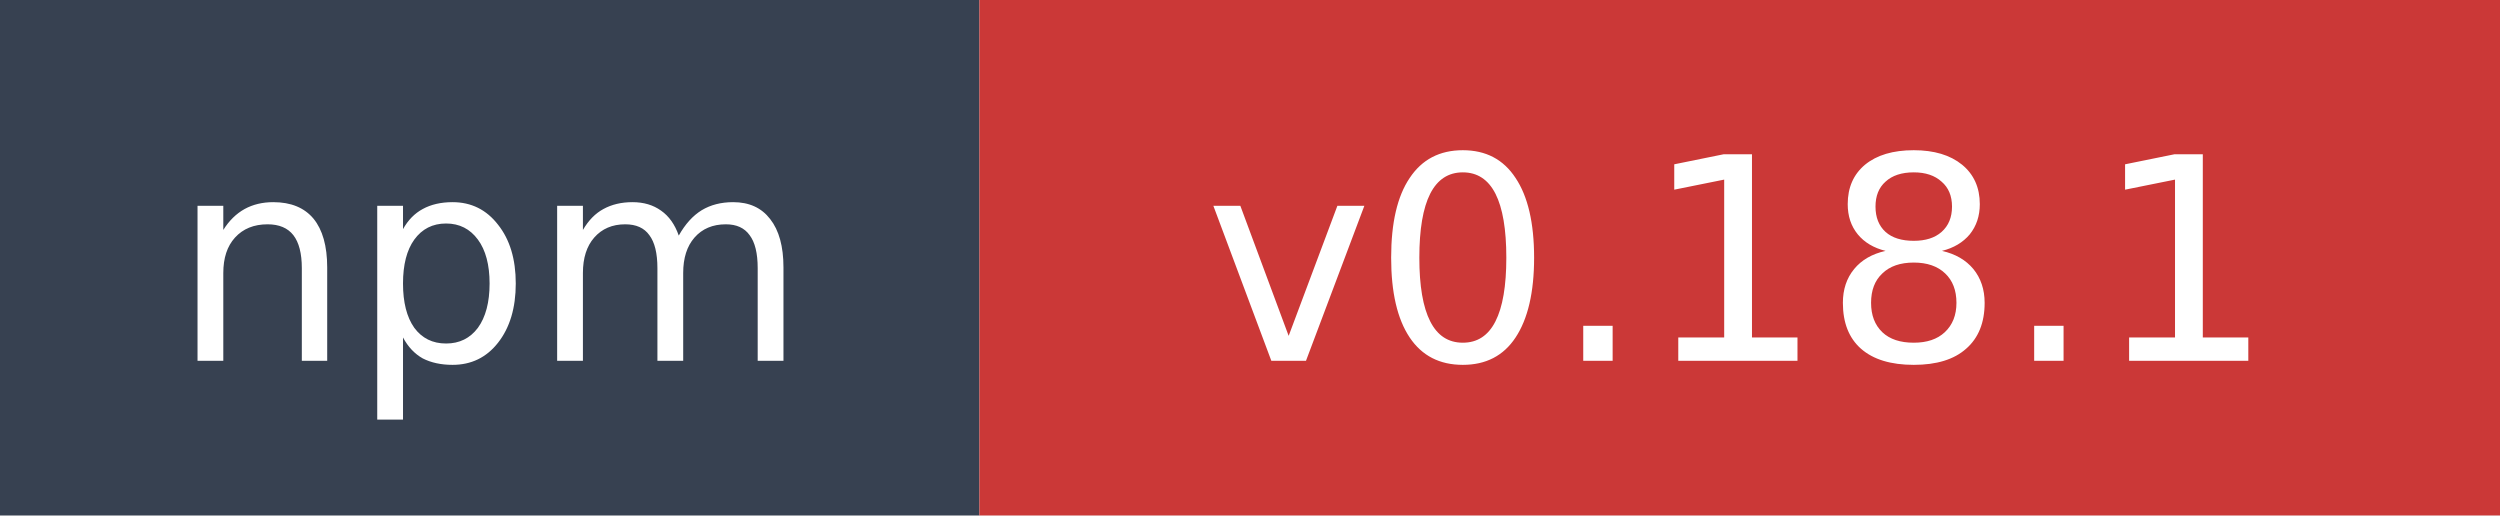
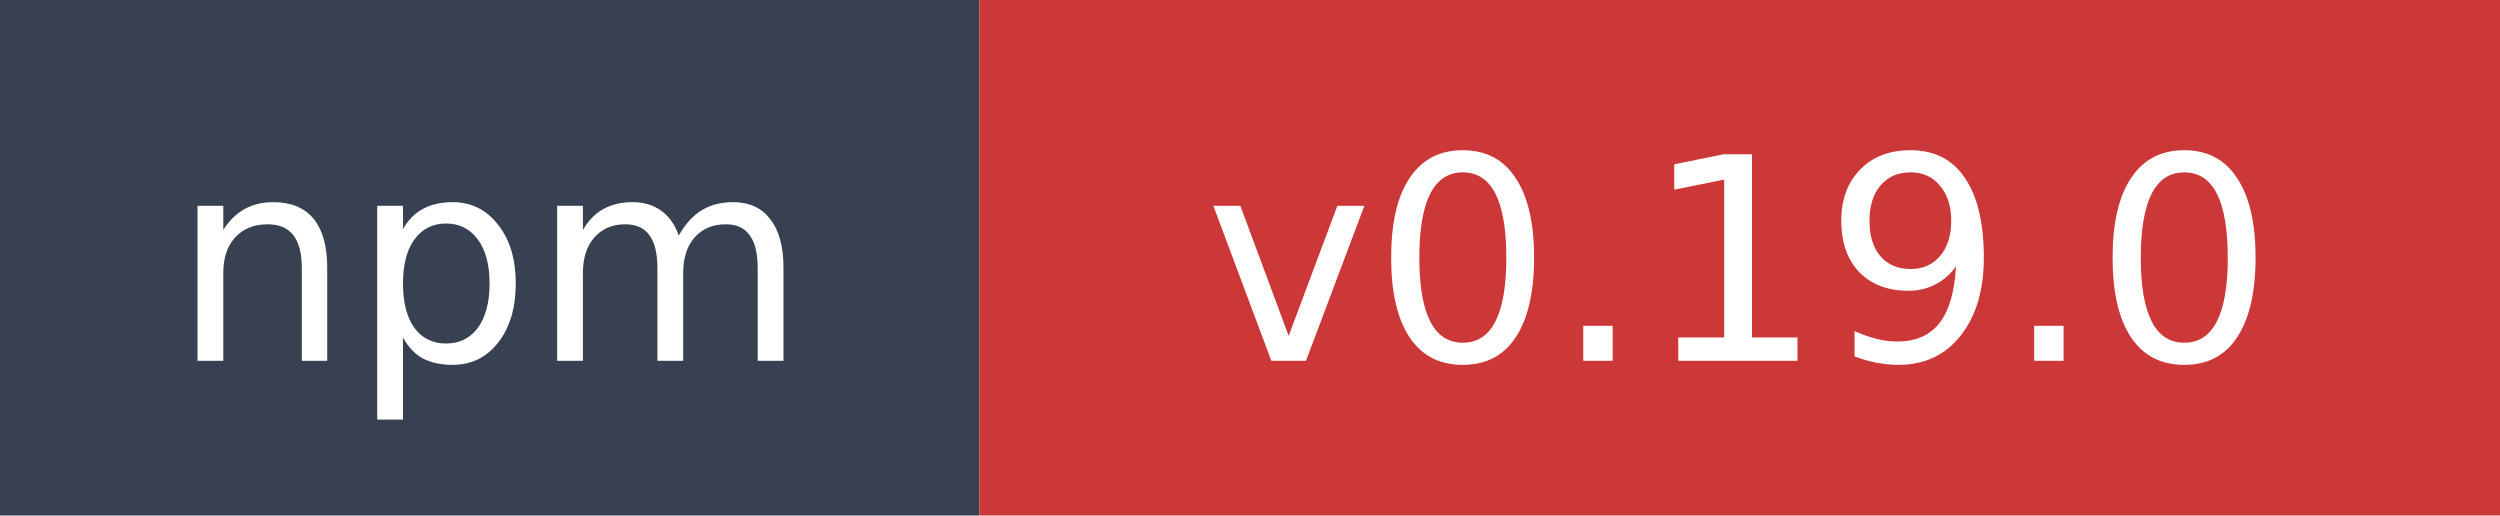
- <svg xmlns="http://www.w3.org/2000/svg" width="97" height="20" role="img" aria-label="npm: v0.18.1">
+ <svg xmlns="http://www.w3.org/2000/svg" width="97" height="20" role="img" aria-label="npm: v0.19.0">
  <rect width="38" height="20" fill="#374151" />
  <rect x="38" width="59" height="20" fill="#cb3837" />
  <text x="19" y="14" fill="#ffffff" font-family="Verdana,Geneva,DejaVu Sans,sans-serif" font-size="11" text-anchor="middle">npm</text>
-   <text x="67.5" y="14" fill="#ffffff" font-family="Verdana,Geneva,DejaVu Sans,sans-serif" font-size="11" text-anchor="middle">v0.18.1</text>
+   <text x="67.5" y="14" fill="#ffffff" font-family="Verdana,Geneva,DejaVu Sans,sans-serif" font-size="11" text-anchor="middle">v0.19.0</text>
</svg>
